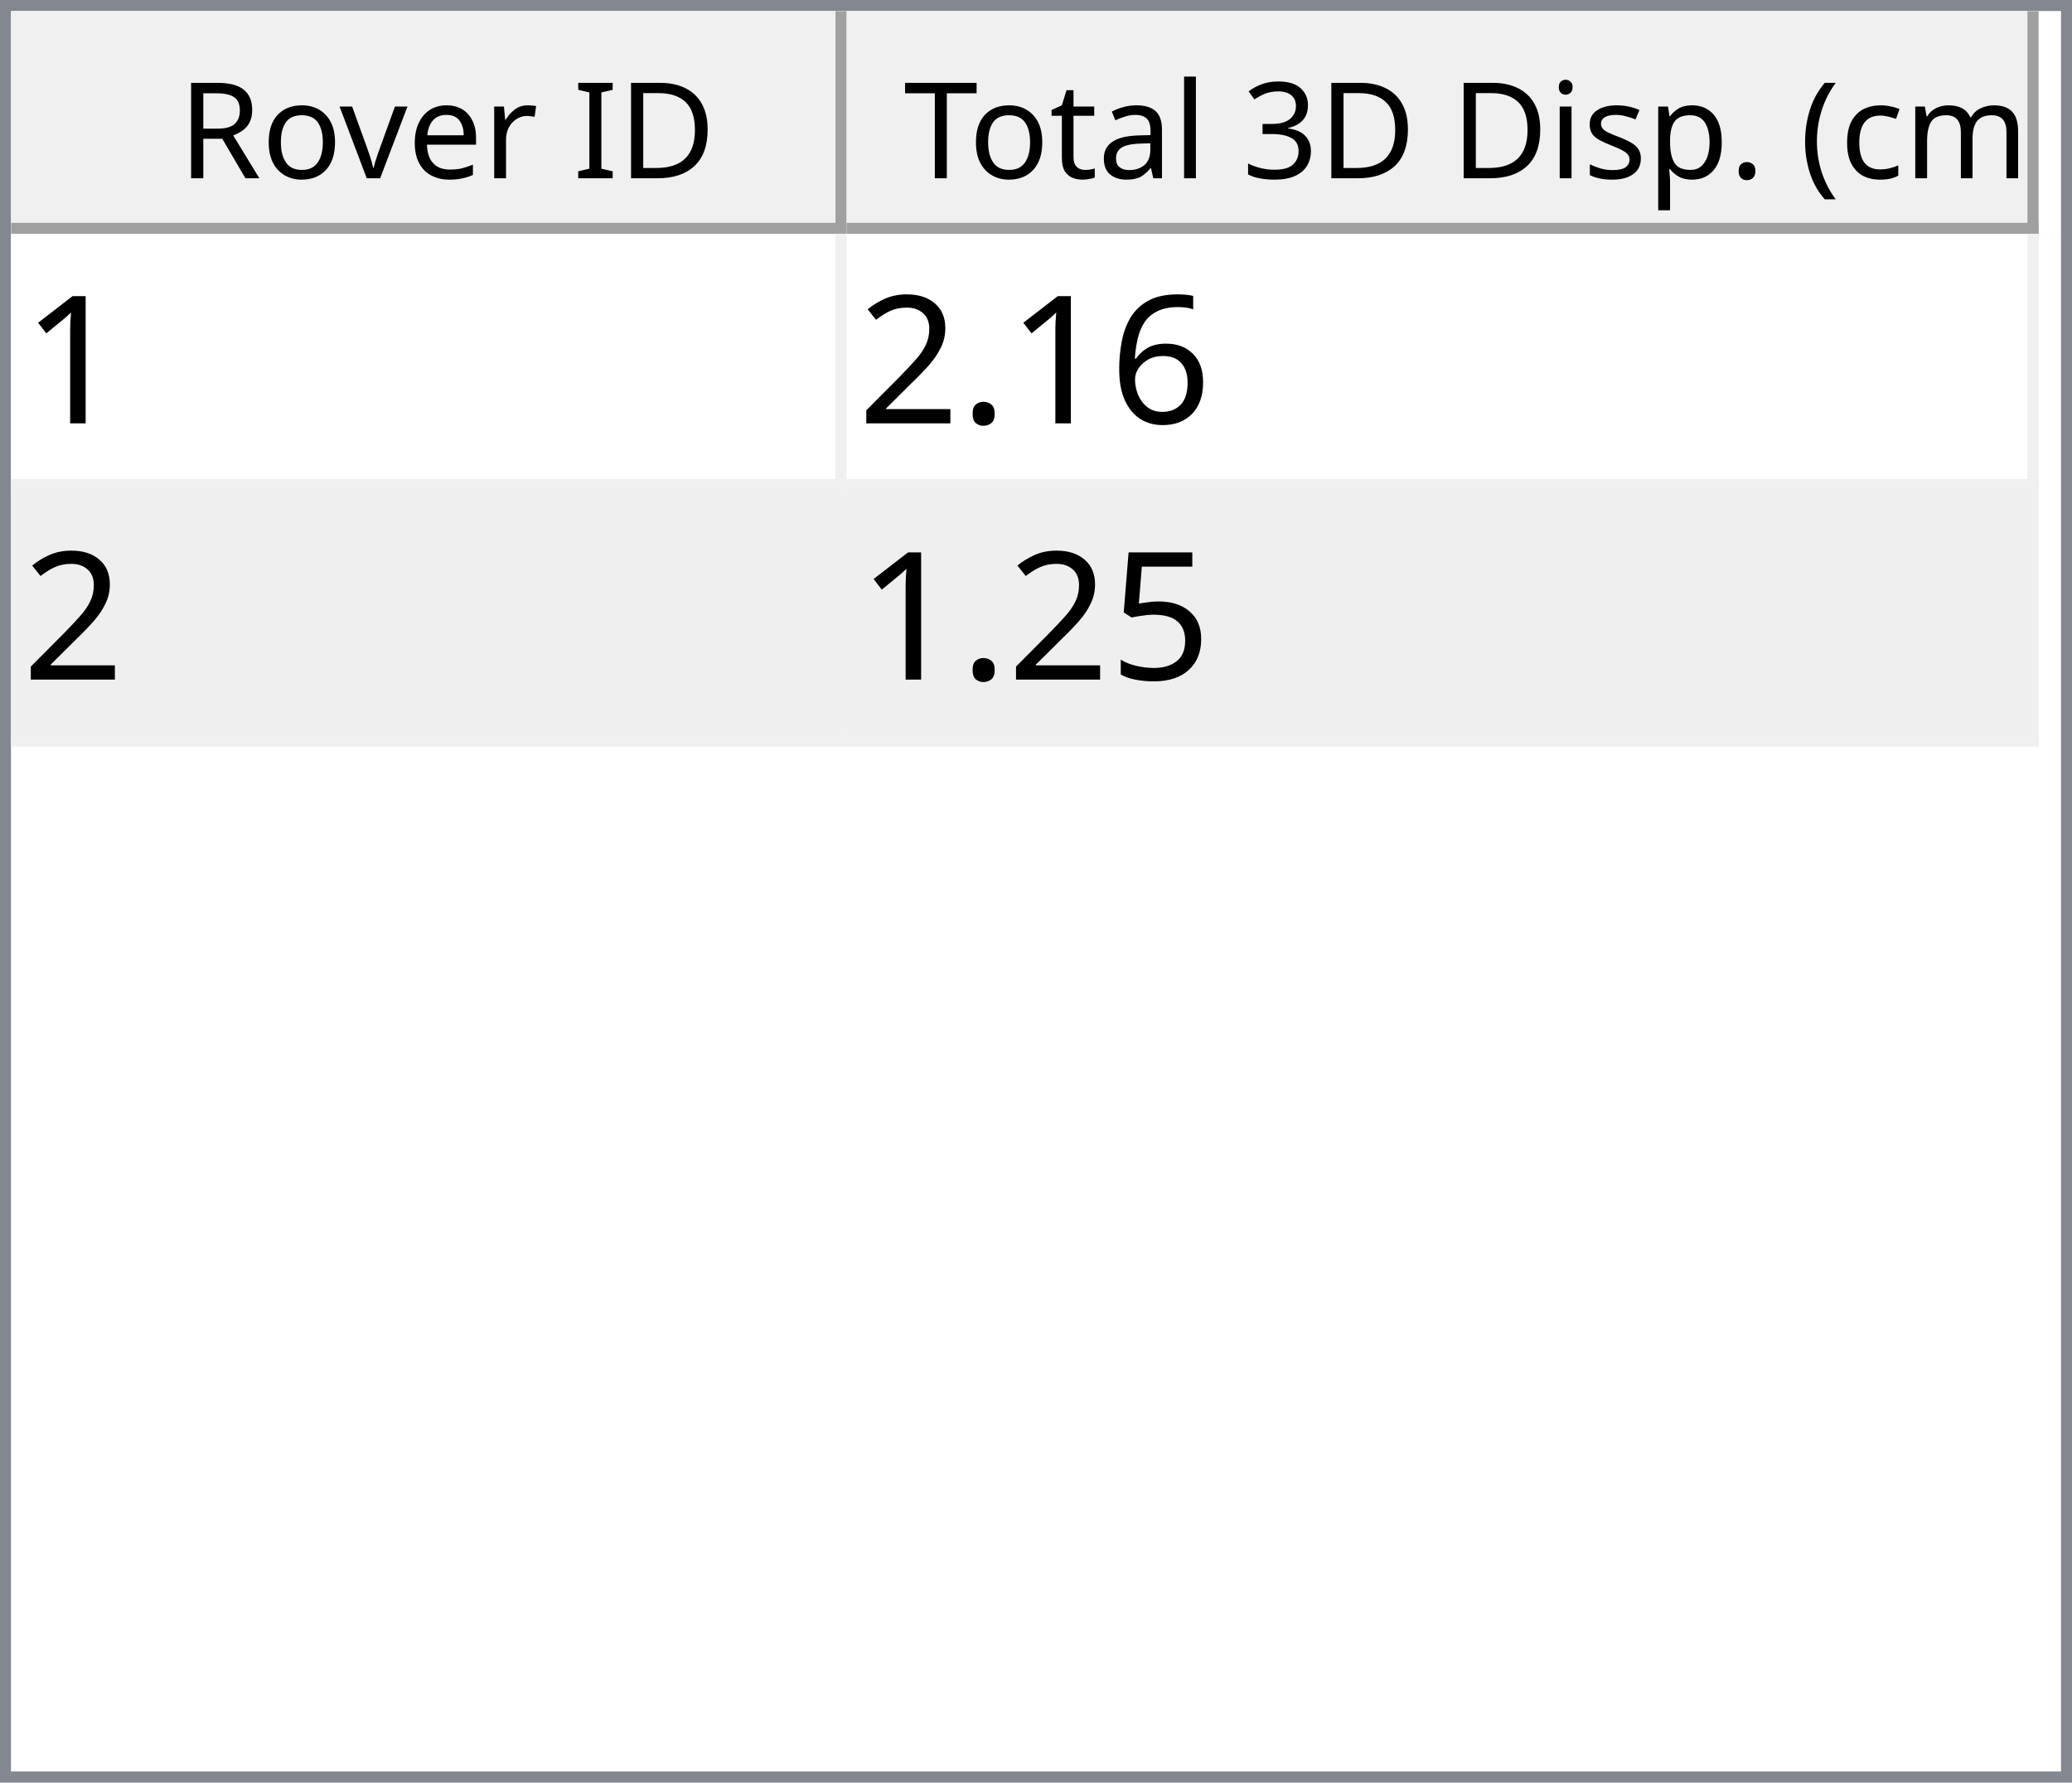
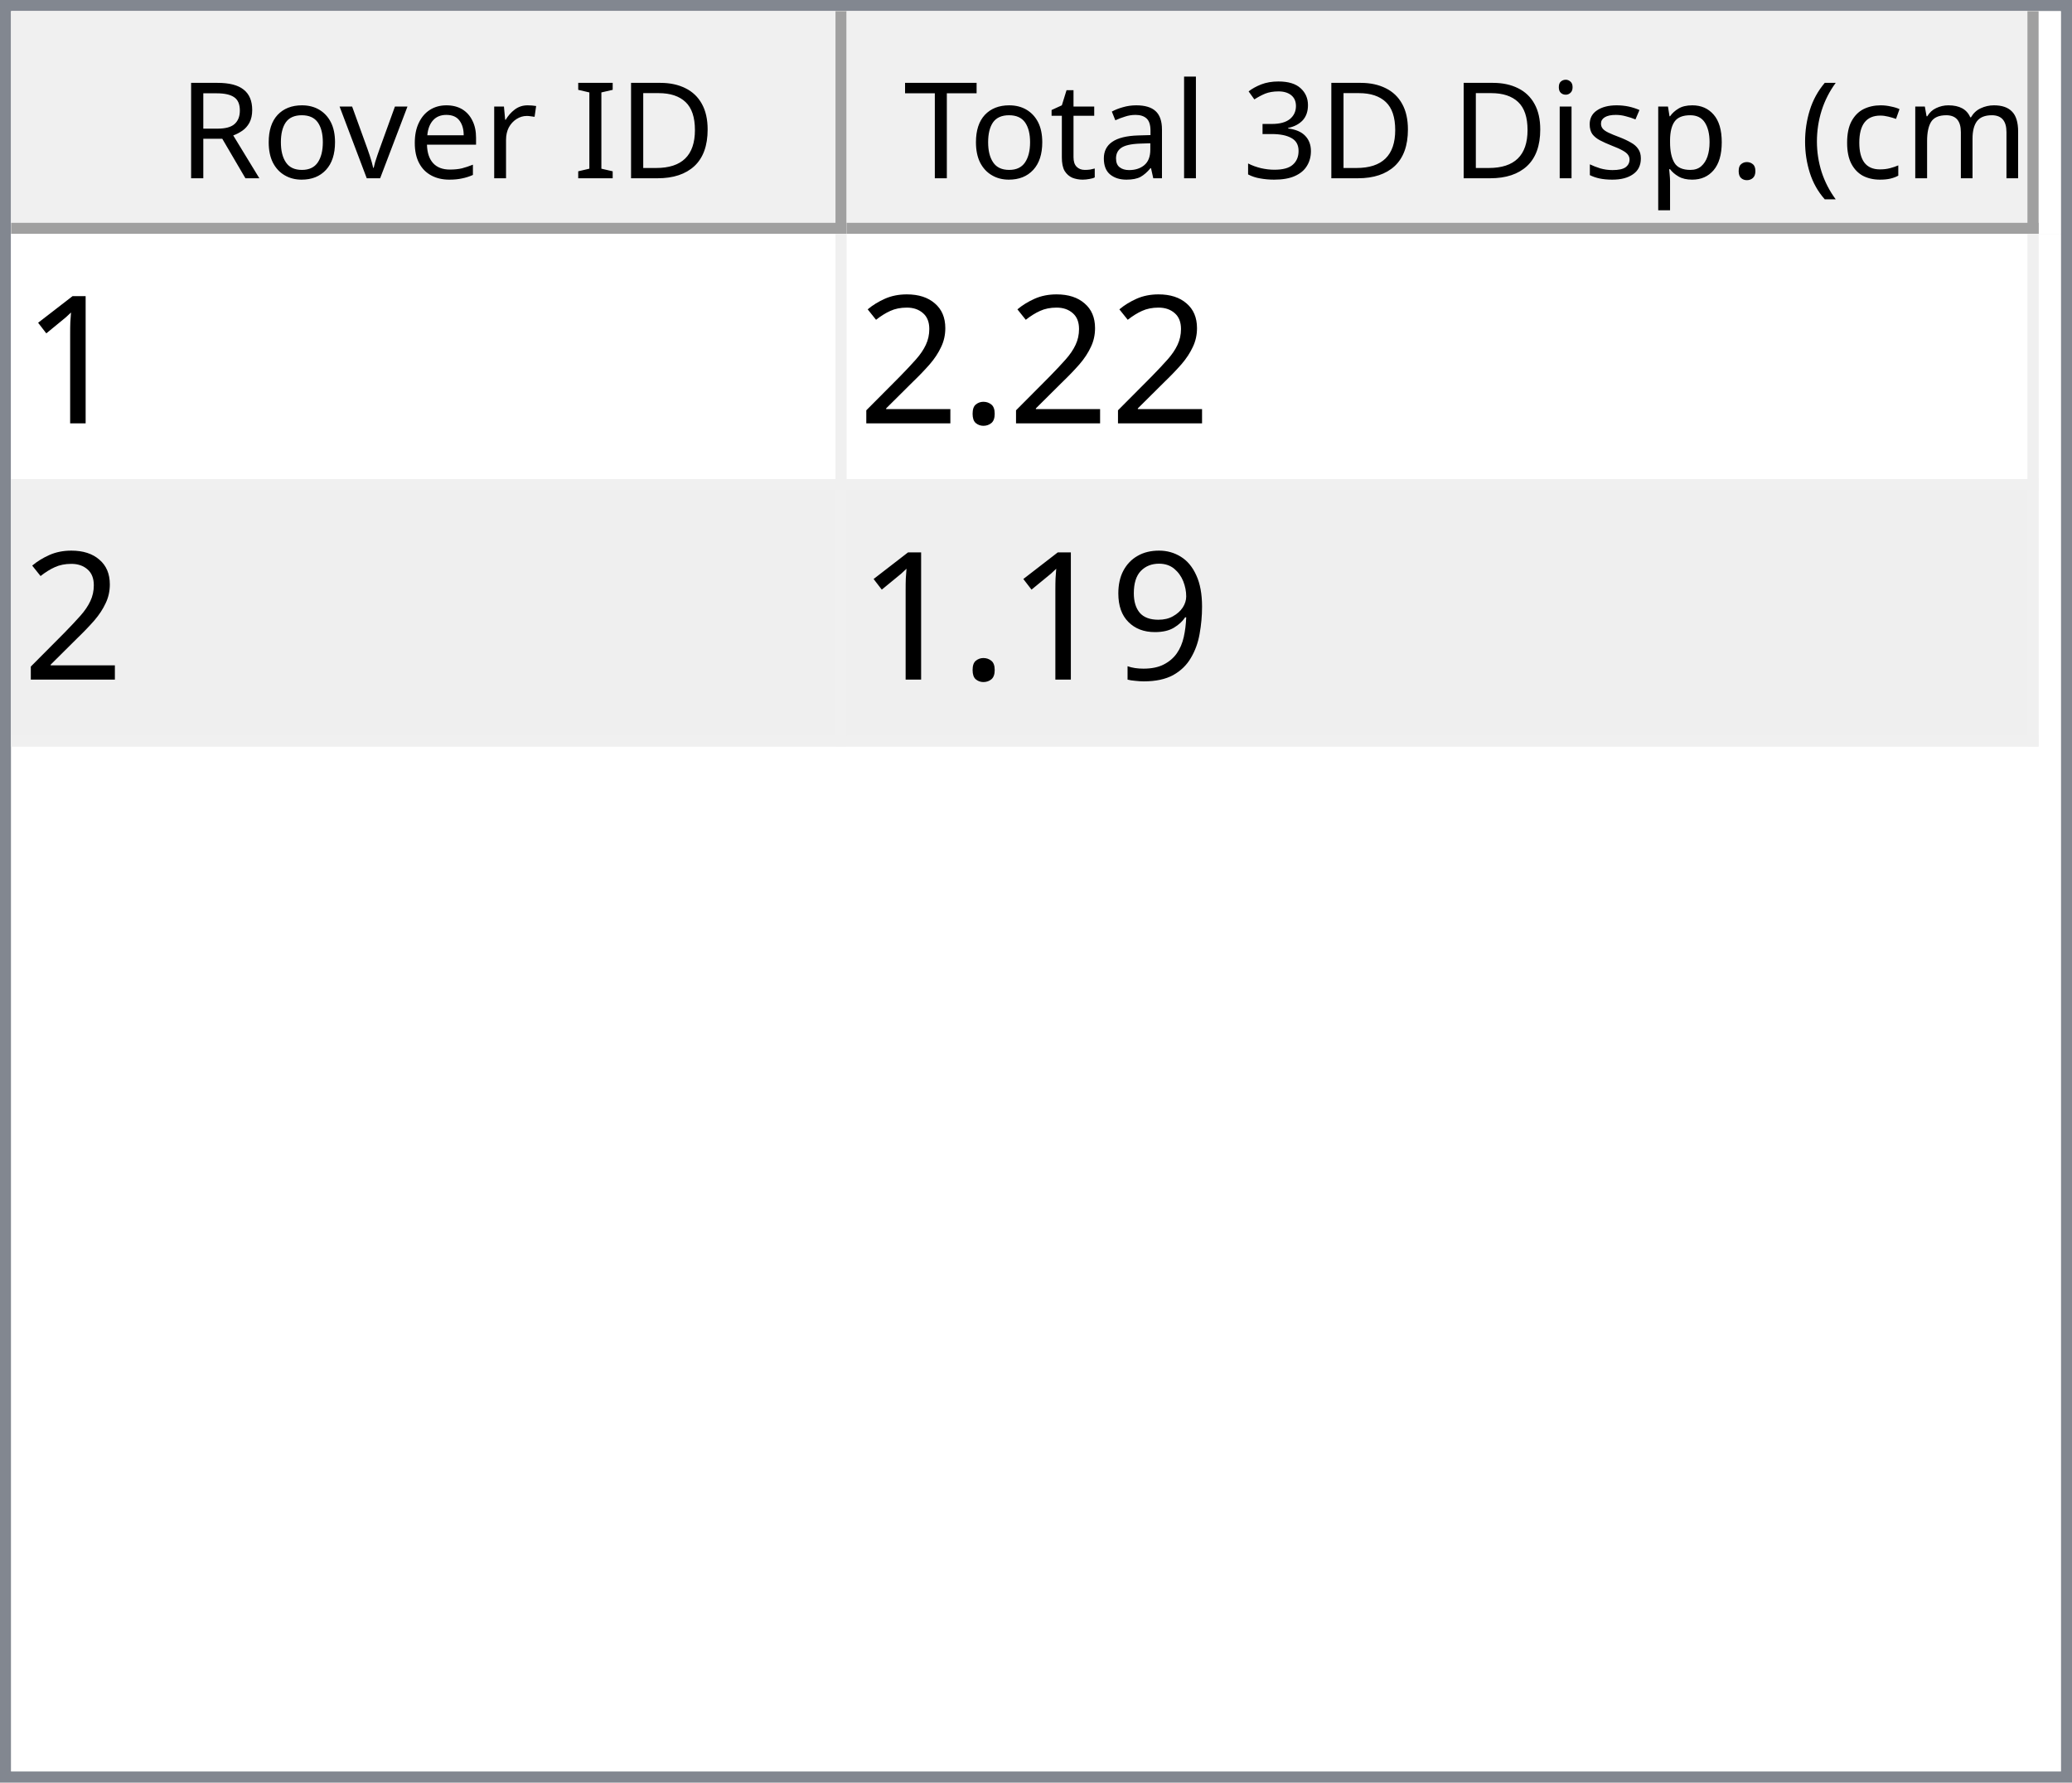
<svg xmlns="http://www.w3.org/2000/svg" style="fill-opacity:1; color-rendering:auto; color-interpolation:auto; text-rendering:auto; stroke:black; stroke-linecap:square; stroke-miterlimit:10; shape-rendering:auto; stroke-opacity:1; fill:black; stroke-dasharray:none; font-weight:normal; stroke-width:1; font-family:'Dialog'; font-style:normal; stroke-linejoin:miter; font-size:12px; stroke-dashoffset:0; image-rendering:auto;" width="186" height="160">
  <defs id="genericDefs" />
  <g>
    <defs id="defs1">
      <clipPath clipPathUnits="userSpaceOnUse" id="clipPath1">
        <path d="M0 0 L186 0 L186 160 L0 160 L0 0 Z" />
      </clipPath>
      <clipPath clipPathUnits="userSpaceOnUse" id="clipPath2">
        <path d="M0 0 L0 160 L186 160 L186 0 Z" />
      </clipPath>
      <clipPath clipPathUnits="userSpaceOnUse" id="clipPath3">
        <path d="M0 0 L0 20 L184 20 L184 0 Z" />
      </clipPath>
      <clipPath clipPathUnits="userSpaceOnUse" id="clipPath4">
        <path d="M0 0 L0 20 L75 20 L75 0 Z" />
      </clipPath>
      <clipPath clipPathUnits="userSpaceOnUse" id="clipPath5">
        <path d="M1 1 L1 19 L74 19 L74 1 Z" />
      </clipPath>
      <clipPath clipPathUnits="userSpaceOnUse" id="clipPath6">
        <path d="M0 0 L0 18 L73 18 L73 0 Z" />
      </clipPath>
      <clipPath clipPathUnits="userSpaceOnUse" id="clipPath7">
        <path d="M-0.5 -0.5 L-0.5 19.5 L74.5 19.5 L74.5 -0.5 Z" />
      </clipPath>
      <clipPath clipPathUnits="userSpaceOnUse" id="clipPath8">
        <path d="M0 0 L0 20 L107 20 L107 0 Z" />
      </clipPath>
      <clipPath clipPathUnits="userSpaceOnUse" id="clipPath9">
        <path d="M1 1 L1 19 L106 19 L106 1 Z" />
      </clipPath>
      <clipPath clipPathUnits="userSpaceOnUse" id="clipPath10">
        <path d="M0 0 L0 18 L105 18 L105 0 Z" />
      </clipPath>
      <clipPath clipPathUnits="userSpaceOnUse" id="clipPath11">
        <path d="M-0.5 -0.5 L-0.5 19.5 L106.5 19.5 L106.5 -0.5 Z" />
      </clipPath>
      <clipPath clipPathUnits="userSpaceOnUse" id="clipPath12">
        <path d="M0 0 L0 138 L184 138 L184 0 Z" />
      </clipPath>
      <clipPath clipPathUnits="userSpaceOnUse" id="clipPath13">
        <path d="M0 0 L0 46 L182 46 L182 0 Z" />
      </clipPath>
      <clipPath clipPathUnits="userSpaceOnUse" id="clipPath14">
        <path d="M-0.5 -0.5 L-0.5 45.5 L181.5 45.5 L181.5 -0.5 Z" />
      </clipPath>
      <clipPath clipPathUnits="userSpaceOnUse" id="clipPath15">
        <path d="M0 0 L0 22 L74 22 L74 0 Z" />
      </clipPath>
      <clipPath clipPathUnits="userSpaceOnUse" id="clipPath16">
        <path d="M0 0 L0 22 L106 22 L106 0 Z" />
      </clipPath>
      <font horiz-adv-x="64.551" id="font1">
        <font-face ascent="107.91" descent="25.098" units-per-em="100" style="font-style:normal; font-family:Segoe UI; font-weight:normal;" />
        <missing-glyph horiz-adv-x="64.551" d="M8.109 0 L8.109 68.266 L56.453 68.266 L56.453 0 L8.109 0 ZM15.328 7.234 L49.219 7.234 L49.219 61.031 L15.328 61.031 L15.328 7.234 Z" />
        <glyph unicode="D" horiz-adv-x="70.117" d="M9.188 0 L9.188 70.016 L28.516 70.016 Q65.531 70.016 65.531 35.891 Q65.531 19.672 55.25 9.836 Q44.969 0 27.734 0 L9.188 0 ZM17.391 62.594 L17.391 7.422 L27.828 7.422 Q41.609 7.422 49.273 14.797 Q56.938 22.172 56.938 35.688 Q56.938 62.594 28.328 62.594 L17.391 62.594 Z" />
        <glyph unicode="I" horiz-adv-x="26.611" d="M17.391 0 L9.188 0 L9.188 70.016 L17.391 70.016 L17.391 0 Z" />
        <glyph unicode=" " horiz-adv-x="27.393" d="" />
        <glyph unicode="r" horiz-adv-x="34.766" d="M34.188 41.891 Q32.078 43.5 28.125 43.5 Q23 43.5 19.555 38.672 Q16.109 33.844 16.109 25.484 L16.109 0 L8.109 0 L8.109 50 L16.109 50 L16.109 39.703 L16.312 39.703 Q18.016 44.969 21.531 47.922 Q25.047 50.875 29.391 50.875 Q32.516 50.875 34.188 50.203 L34.188 41.891 Z" />
        <glyph unicode="e" horiz-adv-x="52.295" d="M48.297 23 L12.984 23 Q13.188 14.656 17.484 10.109 Q21.781 5.562 29.297 5.562 Q37.75 5.562 44.828 11.141 L44.828 3.609 Q38.234 -1.172 27.391 -1.172 Q16.797 -1.172 10.742 5.641 Q4.688 12.453 4.688 24.812 Q4.688 36.469 11.305 43.82 Q17.922 51.172 27.734 51.172 Q37.547 51.172 42.922 44.828 Q48.297 38.484 48.297 27.203 L48.297 23 ZM40.094 29.781 Q40.047 36.719 36.75 40.578 Q33.453 44.438 27.594 44.438 Q21.922 44.438 17.969 40.383 Q14.016 36.328 13.094 29.781 L40.094 29.781 Z" />
        <glyph unicode="v" horiz-adv-x="47.9" d="M47.406 50 L27.484 0 L19.625 0 L0.688 50 L9.469 50 L22.172 13.672 Q23.578 9.672 23.922 6.688 L24.125 6.688 Q24.609 10.453 25.688 13.484 L38.969 50 L47.406 50 Z" />
        <glyph unicode="o" horiz-adv-x="58.594" d="M29 -1.172 Q17.922 -1.172 11.305 5.836 Q4.688 12.844 4.688 24.422 Q4.688 37.016 11.57 44.094 Q18.453 51.172 30.172 51.172 Q41.359 51.172 47.633 44.289 Q53.906 37.406 53.906 25.203 Q53.906 13.234 47.141 6.031 Q40.375 -1.172 29 -1.172 ZM29.594 44.438 Q21.875 44.438 17.383 39.188 Q12.891 33.938 12.891 24.703 Q12.891 15.828 17.43 10.695 Q21.969 5.562 29.594 5.562 Q37.359 5.562 41.531 10.594 Q45.703 15.625 45.703 24.906 Q45.703 34.281 41.531 39.359 Q37.359 44.438 29.594 44.438 Z" />
        <glyph unicode="R" horiz-adv-x="59.814" d="M59.375 0 L49.609 0 L37.891 19.625 Q36.281 22.359 34.766 24.289 Q33.25 26.219 31.664 27.438 Q30.078 28.656 28.25 29.219 Q26.422 29.781 24.125 29.781 L17.391 29.781 L17.391 0 L9.188 0 L9.188 70.016 L30.078 70.016 Q34.672 70.016 38.555 68.867 Q42.438 67.719 45.289 65.375 Q48.141 63.031 49.758 59.547 Q51.375 56.062 51.375 51.375 Q51.375 47.703 50.273 44.656 Q49.172 41.609 47.148 39.211 Q45.125 36.812 42.266 35.133 Q39.406 33.453 35.844 32.516 L35.844 32.328 Q37.594 31.547 38.891 30.547 Q40.188 29.547 41.359 28.18 Q42.531 26.812 43.68 25.078 Q44.828 23.344 46.234 21.047 L59.375 0 ZM17.391 62.594 L17.391 37.203 L28.516 37.203 Q31.594 37.203 34.203 38.133 Q36.812 39.062 38.719 40.797 Q40.625 42.531 41.703 45.047 Q42.781 47.562 42.781 50.688 Q42.781 56.297 39.141 59.445 Q35.5 62.594 28.609 62.594 L17.391 62.594 Z" />
        <glyph unicode=")" horiz-adv-x="30.176" d="M8.297 -15.922 L1.172 -15.922 Q16.406 2.344 16.406 26.812 Q16.406 51.469 1.078 70.016 L8.297 70.016 Q23.531 52.156 23.531 26.703 Q23.531 1.375 8.297 -15.922 Z" />
        <glyph unicode="m" horiz-adv-x="86.133" d="M79.109 0 L71.094 0 L71.094 28.719 Q71.094 37.016 68.531 40.727 Q65.969 44.438 59.906 44.438 Q54.781 44.438 51.195 39.75 Q47.609 35.062 47.609 28.516 L47.609 0 L39.594 0 L39.594 29.688 Q39.594 44.438 28.219 44.438 Q22.953 44.438 19.531 40.016 Q16.109 35.594 16.109 28.516 L16.109 0 L8.109 0 L8.109 50 L16.109 50 L16.109 42.094 L16.312 42.094 Q21.625 51.172 31.844 51.172 Q36.969 51.172 40.773 48.312 Q44.578 45.453 46 40.828 Q51.562 51.172 62.594 51.172 Q79.109 51.172 79.109 30.812 L79.109 0 Z" />
        <glyph unicode="c" horiz-adv-x="46.191" d="M42.188 2.297 Q36.422 -1.172 28.516 -1.172 Q17.828 -1.172 11.258 5.789 Q4.688 12.75 4.688 23.828 Q4.688 36.188 11.766 43.68 Q18.844 51.172 30.672 51.172 Q37.25 51.172 42.281 48.734 L42.281 40.531 Q36.719 44.438 30.375 44.438 Q22.703 44.438 17.797 38.945 Q12.891 33.453 12.891 24.516 Q12.891 15.719 17.508 10.641 Q22.125 5.562 29.891 5.562 Q36.422 5.562 42.188 9.906 L42.188 2.297 Z" />
        <glyph unicode="(" horiz-adv-x="30.176" d="M29.109 -15.922 L21.969 -15.922 Q6.844 1.375 6.844 26.703 Q6.844 52.156 21.969 70.016 L29.203 70.016 Q13.875 51.469 13.875 26.812 Q13.875 2.344 29.109 -15.922 Z" />
        <glyph unicode="." horiz-adv-x="21.68" d="M10.891 -1.078 Q8.641 -1.078 7.055 0.539 Q5.469 2.156 5.469 4.391 Q5.469 6.641 7.055 8.273 Q8.641 9.906 10.891 9.906 Q13.188 9.906 14.797 8.273 Q16.406 6.641 16.406 4.391 Q16.406 2.156 14.797 0.539 Q13.188 -1.078 10.891 -1.078 Z" />
        <glyph unicode="p" horiz-adv-x="58.789" d="M16.312 7.234 L16.109 7.234 L16.109 -23 L8.109 -23 L8.109 50 L16.109 50 L16.109 41.219 L16.312 41.219 Q22.219 51.172 33.594 51.172 Q43.266 51.172 48.688 44.461 Q54.109 37.75 54.109 26.469 Q54.109 13.922 48 6.375 Q41.891 -1.172 31.297 -1.172 Q21.578 -1.172 16.312 7.234 ZM16.109 27.391 L16.109 20.406 Q16.109 14.203 20.141 9.883 Q24.172 5.562 30.375 5.562 Q37.641 5.562 41.773 11.133 Q45.906 16.703 45.906 26.609 Q45.906 34.969 42.047 39.703 Q38.188 44.438 31.594 44.438 Q24.609 44.438 20.359 39.578 Q16.109 34.719 16.109 27.391 Z" />
        <glyph unicode="s" horiz-adv-x="42.432" d="M5.078 1.812 L5.078 10.406 Q11.625 5.562 19.484 5.562 Q30.031 5.562 30.031 12.594 Q30.031 14.594 29.125 15.992 Q28.219 17.391 26.68 18.461 Q25.141 19.531 23.07 20.383 Q21 21.234 18.609 22.172 Q15.281 23.484 12.766 24.828 Q10.25 26.172 8.57 27.859 Q6.891 29.547 6.031 31.695 Q5.172 33.844 5.172 36.719 Q5.172 40.234 6.789 42.945 Q8.406 45.656 11.086 47.484 Q13.766 49.312 17.211 50.242 Q20.656 51.172 24.312 51.172 Q30.812 51.172 35.938 48.922 L35.938 40.828 Q30.422 44.438 23.25 44.438 Q21 44.438 19.195 43.922 Q17.391 43.406 16.094 42.477 Q14.797 41.547 14.086 40.258 Q13.375 38.969 13.375 37.406 Q13.375 35.453 14.086 34.133 Q14.797 32.812 16.164 31.789 Q17.531 30.766 19.484 29.938 Q21.438 29.109 23.922 28.125 Q27.25 26.859 29.883 25.516 Q32.516 24.172 34.375 22.484 Q36.234 20.797 37.234 18.602 Q38.234 16.406 38.234 13.375 Q38.234 9.672 36.602 6.938 Q34.969 4.203 32.234 2.398 Q29.5 0.594 25.93 -0.289 Q22.359 -1.172 18.453 -1.172 Q10.75 -1.172 5.078 1.812 Z" />
        <glyph unicode="i" horiz-adv-x="24.219" d="M12.203 62.703 Q10.062 62.703 8.547 64.164 Q7.031 65.625 7.031 67.875 Q7.031 70.125 8.547 71.609 Q10.062 73.094 12.203 73.094 Q14.406 73.094 15.945 71.609 Q17.484 70.125 17.484 67.875 Q17.484 65.719 15.945 64.211 Q14.406 62.703 12.203 62.703 ZM16.109 0 L8.109 0 L8.109 50 L16.109 50 L16.109 0 Z" />
        <glyph unicode="3" horiz-adv-x="53.906" d="M46.531 19.828 Q46.531 15.094 44.75 11.211 Q42.969 7.328 39.719 4.57 Q36.469 1.812 31.93 0.297 Q27.391 -1.219 21.922 -1.219 Q11.922 -1.219 6 2.594 L6 11.188 Q13.094 5.609 22.219 5.609 Q25.875 5.609 28.828 6.539 Q31.781 7.469 33.906 9.227 Q36.031 10.984 37.18 13.477 Q38.328 15.969 38.328 19.094 Q38.328 32.812 18.797 32.812 L12.984 32.812 L12.984 39.594 L18.5 39.594 Q35.797 39.594 35.797 52.484 Q35.797 64.406 22.609 64.406 Q15.188 64.406 8.688 59.422 L8.688 67.188 Q15.375 71.188 24.609 71.188 Q29 71.188 32.57 69.969 Q36.141 68.75 38.68 66.555 Q41.219 64.359 42.609 61.281 Q44 58.203 44 54.5 Q44 40.672 30.031 36.719 L30.031 36.531 Q33.594 36.141 36.625 34.797 Q39.656 33.453 41.852 31.305 Q44.047 29.156 45.289 26.25 Q46.531 23.344 46.531 19.828 Z" />
        <glyph unicode="l" horiz-adv-x="24.219" d="M16.109 0 L8.109 0 L8.109 74.031 L16.109 74.031 L16.109 0 Z" />
        <glyph unicode="a" horiz-adv-x="50.879" d="M43.891 0 L35.891 0 L35.891 7.812 L35.688 7.812 Q30.469 -1.172 20.312 -1.172 Q12.844 -1.172 8.617 2.781 Q4.391 6.734 4.391 13.281 Q4.391 27.297 20.906 29.594 L35.891 31.688 Q35.891 44.438 25.594 44.438 Q16.547 44.438 9.281 38.281 L9.281 46.484 Q16.656 51.172 26.266 51.172 Q43.891 51.172 43.891 32.516 L43.891 0 ZM35.891 25.297 L23.828 23.641 Q18.266 22.859 15.43 20.875 Q12.594 18.891 12.594 13.875 Q12.594 10.203 15.211 7.883 Q17.828 5.562 22.172 5.562 Q28.125 5.562 32.008 9.742 Q35.891 13.922 35.891 20.312 L35.891 25.297 Z" />
        <glyph unicode="t" horiz-adv-x="33.887" d="M31.297 0.484 Q28.469 -1.078 23.828 -1.078 Q10.688 -1.078 10.688 13.578 L10.688 43.172 L2.094 43.172 L2.094 50 L10.688 50 L10.688 62.203 L18.703 64.797 L18.703 50 L31.297 50 L31.297 43.172 L18.703 43.172 L18.703 14.984 Q18.703 9.969 20.414 7.82 Q22.125 5.672 26.078 5.672 Q29.109 5.672 31.297 7.328 L31.297 0.484 Z" />
        <glyph unicode="T" horiz-adv-x="52.393" d="M50.594 62.594 L30.375 62.594 L30.375 0 L22.172 0 L22.172 62.594 L2 62.594 L2 70.016 L50.594 70.016 L50.594 62.594 Z" />
      </font>
      <font horiz-adv-x="75.0" id="font2">
        <font-face ascent="100.537" descent="21.973" units-per-em="100" style="font-style:normal; font-family:sans-serif; font-weight:normal;" />
        <missing-glyph horiz-adv-x="75.0" d="M12.5 0 L12.5 62.5 L62.5 62.5 L62.5 0 L12.5 0 ZM14.062 1.562 L60.938 1.562 L60.938 60.938 L14.062 60.938 L14.062 1.562 Z" />
        <glyph unicode="1" horiz-adv-x="55.615" d="M37.25 0 L28.469 0 L28.469 56 Q25.297 52.984 20.141 49.953 Q14.984 46.922 10.891 45.406 L10.891 53.906 Q18.266 57.375 23.781 62.305 Q29.297 67.234 31.594 71.875 L37.25 71.875 L37.25 0 Z" />
-         <glyph unicode="6" horiz-adv-x="55.615" d="M49.75 54.047 L41.016 53.375 Q39.844 58.547 37.703 60.891 Q34.125 64.656 28.906 64.656 Q24.703 64.656 21.531 62.312 Q17.391 59.281 14.992 53.469 Q12.594 47.656 12.5 36.922 Q15.672 41.75 20.266 44.094 Q24.859 46.438 29.891 46.438 Q38.672 46.438 44.852 39.969 Q51.031 33.5 51.031 23.25 Q51.031 16.5 48.125 10.719 Q45.219 4.938 40.141 1.859 Q35.062 -1.219 28.609 -1.219 Q17.625 -1.219 10.695 6.859 Q3.766 14.938 3.766 33.5 Q3.766 54.25 11.422 63.672 Q18.109 71.875 29.438 71.875 Q37.891 71.875 43.289 67.141 Q48.688 62.406 49.75 54.047 ZM13.875 23.188 Q13.875 18.656 15.797 14.508 Q17.719 10.359 21.188 8.18 Q24.656 6 28.469 6 Q34.031 6 38.039 10.492 Q42.047 14.984 42.047 22.703 Q42.047 30.125 38.086 34.398 Q34.125 38.672 28.125 38.672 Q22.172 38.672 18.023 34.398 Q13.875 30.125 13.875 23.188 Z" />
        <glyph unicode="." horiz-adv-x="27.783" d="M9.078 0 L9.078 10.016 L19.094 10.016 L19.094 0 L9.078 0 Z" />
        <glyph unicode="2" horiz-adv-x="55.615" d="M50.344 8.453 L50.344 0 L3.031 0 Q2.938 3.172 4.047 6.109 Q5.859 10.938 9.836 15.625 Q13.812 20.312 21.344 26.469 Q33.016 36.031 37.117 41.625 Q41.219 47.219 41.219 52.203 Q41.219 57.422 37.477 61.008 Q33.734 64.594 27.734 64.594 Q21.391 64.594 17.578 60.789 Q13.766 56.984 13.719 50.25 L4.688 51.172 Q5.609 61.281 11.664 66.578 Q17.719 71.875 27.938 71.875 Q38.234 71.875 44.242 66.164 Q50.25 60.453 50.25 52 Q50.25 47.703 48.492 43.555 Q46.734 39.406 42.656 34.812 Q38.578 30.219 29.109 22.219 Q21.188 15.578 18.945 13.211 Q16.703 10.844 15.234 8.453 L50.344 8.453 Z" />
-         <glyph unicode="5" horiz-adv-x="55.615" d="M4.156 18.75 L13.375 19.531 Q14.406 12.797 18.141 9.398 Q21.875 6 27.156 6 Q33.5 6 37.891 10.789 Q42.281 15.578 42.281 23.484 Q42.281 31 38.062 35.352 Q33.844 39.703 27 39.703 Q22.75 39.703 19.336 37.773 Q15.922 35.844 13.969 32.766 L5.719 33.844 L12.641 70.609 L48.25 70.609 L48.25 62.203 L19.672 62.203 L15.828 42.969 Q22.266 47.469 29.344 47.469 Q38.719 47.469 45.164 40.969 Q51.609 34.469 51.609 24.266 Q51.609 14.547 45.953 7.469 Q39.062 -1.219 27.156 -1.219 Q17.391 -1.219 11.211 4.25 Q5.031 9.719 4.156 18.75 Z" />
+         <glyph unicode="9" horiz-adv-x="55.615" d="M5.469 16.547 L13.922 17.328 Q14.984 11.375 18.016 8.688 Q21.047 6 25.781 6 Q29.828 6 32.883 7.859 Q35.938 9.719 37.891 12.82 Q39.844 15.922 41.164 21.195 Q42.484 26.469 42.484 31.938 Q42.484 32.516 42.438 33.688 Q39.797 29.5 35.234 26.883 Q30.672 24.266 25.344 24.266 Q16.453 24.266 10.305 30.711 Q4.156 37.156 4.156 47.703 Q4.156 58.594 10.578 65.234 Q17 71.875 26.656 71.875 Q33.641 71.875 39.43 68.117 Q45.219 64.359 48.219 57.398 Q51.219 50.438 51.219 37.25 Q51.219 23.531 48.242 15.406 Q45.266 7.281 39.383 3.031 Q33.5 -1.219 25.594 -1.219 Q17.188 -1.219 11.867 3.445 Q6.547 8.109 5.469 16.547 ZM41.453 48.141 Q41.453 55.719 37.43 60.156 Q33.406 64.594 27.734 64.594 Q21.875 64.594 17.531 59.812 Q13.188 55.031 13.188 47.406 Q13.188 40.578 17.312 36.305 Q21.438 32.031 27.484 32.031 Q33.594 32.031 37.523 36.305 Q41.453 40.578 41.453 48.141 Z" />
      </font>
    </defs>
    <g style="fill:white; stroke:white;">
      <rect x="0" y="0" width="186" style="clip-path:url(#clipPath1); stroke:none;" height="160" />
    </g>
    <g style="fill:white; text-rendering:optimizeSpeed; color-rendering:optimizeSpeed; image-rendering:optimizeSpeed; shape-rendering:crispEdges; stroke:white; color-interpolation:sRGB;">
      <rect x="0" width="186" height="160" y="0" style="stroke:none;" />
      <path style="stroke:none;" d="M0 160 L186 160 L186 0 L0 0 Z" />
    </g>
    <g style="fill:rgb(240,240,240); font-family:'Segoe UI'; stroke:rgb(240,240,240);">
      <rect x="0" y="0" width="186" style="clip-path:url(#clipPath2); stroke:none;" height="160" />
    </g>
    <g style="fill:rgb(130,135,144); font-family:'Segoe UI'; stroke:rgb(130,135,144);">
      <path d="M0 0 L186 0 L186 160 L0 160 L0 0 ZM1 1 L185 1 L185 159 L1 159 L1 1 Z" style="fill-rule:evenodd; clip-path:url(#clipPath2); stroke:none;" />
    </g>
    <g style="fill:white; font-family:'Segoe UI'; stroke:white;" transform="translate(1,1)">
      <rect x="0" y="0" width="184" style="clip-path:url(#clipPath3); stroke:none;" height="20" />
    </g>
    <g style="fill:rgb(240,240,240); font-family:'Segoe UI'; stroke:rgb(240,240,240);" transform="translate(1,1)">
      <rect x="0" y="0" width="75" style="clip-path:url(#clipPath4); stroke:none;" height="20" />
    </g>
    <g style="font-family:'Segoe UI';" transform="translate(2,2)">
      <text x="14" xml:space="preserve" y="14" style="clip-path:url(#clipPath6); stroke:none;">Rover ID</text>
    </g>
    <g style="fill:rgb(160,160,160); font-family:'Segoe UI'; stroke:rgb(160,160,160); stroke-linejoin:bevel;" transform="translate(1.5,1.5)">
      <line x1="74" x2="74" y1="0" style="fill:none; clip-path:url(#clipPath7);" y2="19" />
    </g>
    <g style="fill:rgb(160,160,160); font-family:'Segoe UI'; stroke:rgb(160,160,160); stroke-linejoin:bevel;" transform="matrix(1,0,0,1,1,1) translate(0.5,0.5)">
      <line x1="0" x2="74" y1="19" style="fill:none; clip-path:url(#clipPath7);" y2="19" />
    </g>
    <g style="fill:rgb(240,240,240); font-family:'Segoe UI'; stroke:rgb(240,240,240);" transform="translate(76,1)">
      <rect x="0" y="0" width="107" style="clip-path:url(#clipPath8); stroke:none;" height="20" />
    </g>
    <g style="font-family:'Segoe UI';" transform="translate(77,2)">
      <text x="1" xml:space="preserve" y="14" style="clip-path:url(#clipPath10); stroke:none;"> Total 3D Disp. (cm)</text>
    </g>
    <g style="fill:rgb(160,160,160); font-family:'Segoe UI'; stroke:rgb(160,160,160); stroke-linejoin:bevel;" transform="translate(76.5,1.5)">
      <line x1="106" x2="106" y1="0" style="fill:none; clip-path:url(#clipPath11);" y2="19" />
    </g>
    <g style="fill:rgb(160,160,160); font-family:'Segoe UI'; stroke:rgb(160,160,160); stroke-linejoin:bevel;" transform="matrix(1,0,0,1,76,1) translate(0.5,0.5)">
      <line x1="0" x2="106" y1="19" style="fill:none; clip-path:url(#clipPath11);" y2="19" />
    </g>
    <g style="fill:white; font-family:'Segoe UI'; stroke:white;" transform="translate(1,21)">
      <rect x="0" y="0" width="184" style="clip-path:url(#clipPath12); stroke:none;" height="138" />
    </g>
    <g style="fill:rgb(240,240,240); font-size:16px; font-family:sans-serif; stroke:rgb(240,240,240);" transform="translate(1,21)">
      <rect x="0" y="0" width="182" style="clip-path:url(#clipPath13); stroke:none;" height="46" />
      <line transform="translate(0.5,0.5)" x1="0" x2="181" y1="22" style="clip-path:url(#clipPath14); fill:none; stroke-linejoin:bevel;" y2="22" />
    </g>
    <g transform="matrix(1,0,0,1,1,21) translate(0.5,0.5)" style="fill:rgb(240,240,240); font-size:16px; font-family:sans-serif; stroke:rgb(240,240,240); stroke-linejoin:bevel;">
      <line x1="0" x2="181" y1="45" style="fill:none; clip-path:url(#clipPath14);" y2="45" />
    </g>
    <g transform="matrix(1,0,0,1,1,21) translate(0.5,0.5)" style="fill:rgb(240,240,240); font-size:16px; font-family:sans-serif; stroke:rgb(240,240,240); stroke-linejoin:bevel;">
      <line x1="74" x2="74" y1="0" style="fill:none; clip-path:url(#clipPath14);" y2="45" />
    </g>
    <g transform="matrix(1,0,0,1,1,21) translate(0.5,0.5)" style="fill:rgb(240,240,240); font-size:16px; font-family:sans-serif; stroke:rgb(240,240,240); stroke-linejoin:bevel;">
      <line x1="181" x2="181" y1="0" style="fill:none; clip-path:url(#clipPath14);" y2="45" />
    </g>
    <g style="fill:white; font-size:16px; font-family:sans-serif; stroke:white;" transform="matrix(1,0,0,1,1,21)">
      <rect x="0" y="0" width="74" style="clip-path:url(#clipPath15); stroke:none;" height="22" />
      <text x="1" y="17" style="fill:black; clip-path:url(#clipPath15); stroke:none;" xml:space="preserve">1</text>
    </g>
    <g style="fill:white; font-size:16px; font-family:sans-serif; stroke:white;" transform="matrix(1,0,0,1,1,21) translate(75,0)">
      <rect x="0" y="0" width="106" style="clip-path:url(#clipPath16); stroke:none;" height="22" />
-       <text x="1" y="17" style="fill:black; clip-path:url(#clipPath16); stroke:none;" xml:space="preserve">2.16</text>
+       <text x="1" y="17" style="fill:black; clip-path:url(#clipPath16); stroke:none;" xml:space="preserve">2.22</text>
    </g>
    <g style="fill:rgb(239,239,239); font-size:16px; font-family:sans-serif; stroke:rgb(239,239,239);" transform="matrix(1,0,0,1,1,21) translate(0,23)">
      <rect x="0" y="0" width="74" style="clip-path:url(#clipPath15); stroke:none;" height="22" />
      <text x="1" y="17" style="fill:black; clip-path:url(#clipPath15); stroke:none;" xml:space="preserve">2</text>
    </g>
    <g style="fill:rgb(239,239,239); font-size:16px; font-family:sans-serif; stroke:rgb(239,239,239);" transform="matrix(1,0,0,1,1,21) translate(75,23)">
      <rect x="0" y="0" width="106" style="clip-path:url(#clipPath16); stroke:none;" height="22" />
-       <text x="1" y="17" style="fill:black; clip-path:url(#clipPath16); stroke:none;" xml:space="preserve">1.25</text>
+       <text x="1" y="17" style="fill:black; clip-path:url(#clipPath16); stroke:none;" xml:space="preserve">1.19</text>
    </g>
  </g>
</svg>
